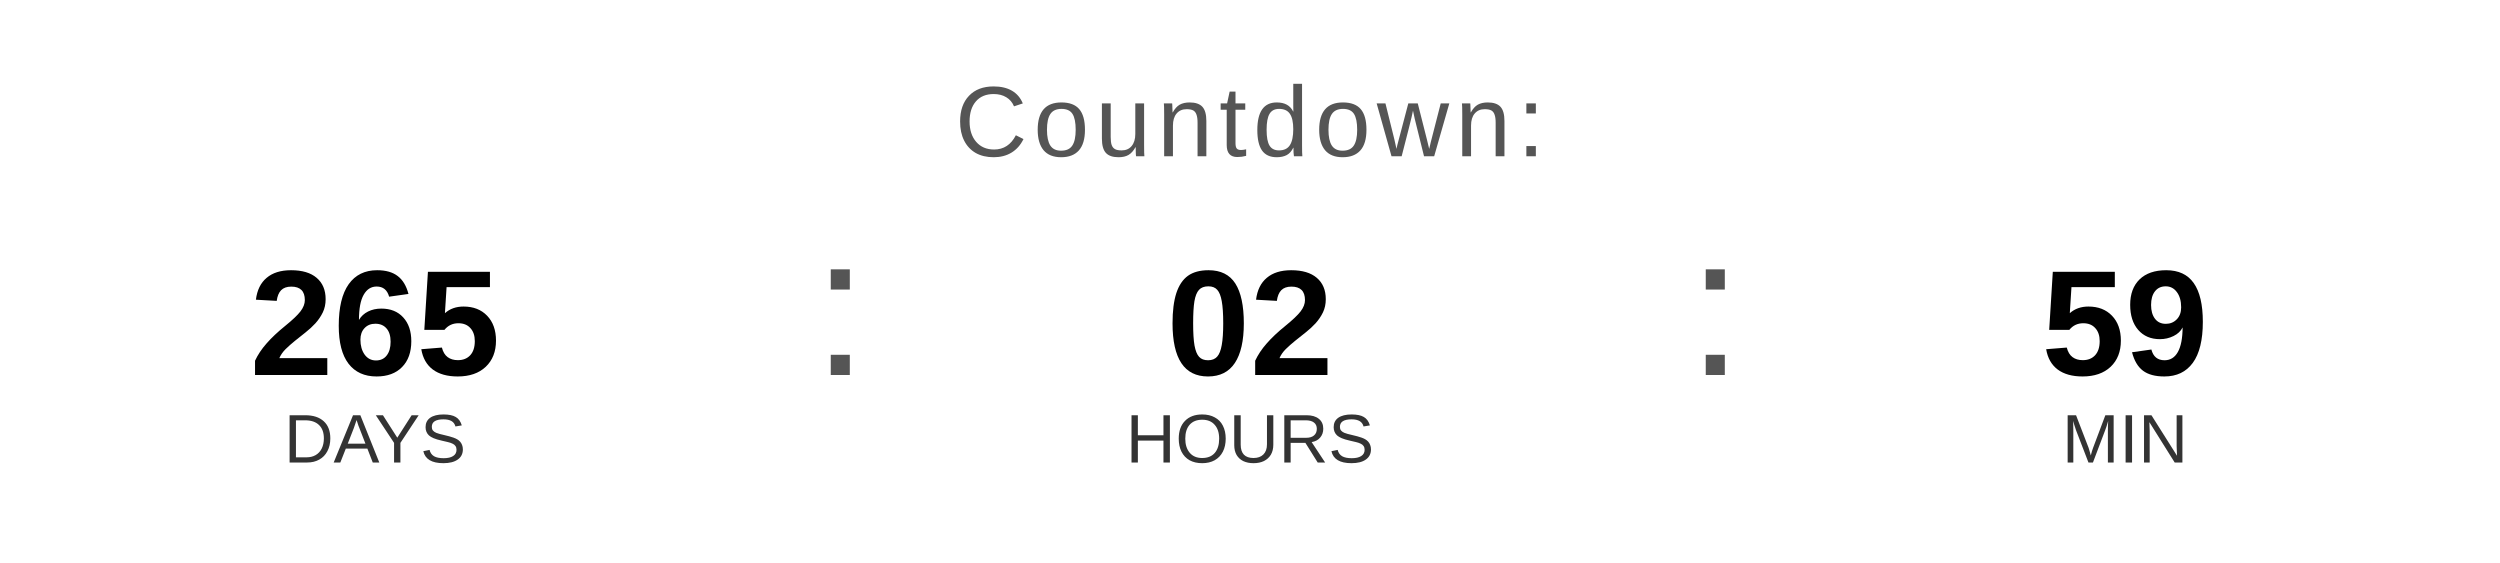
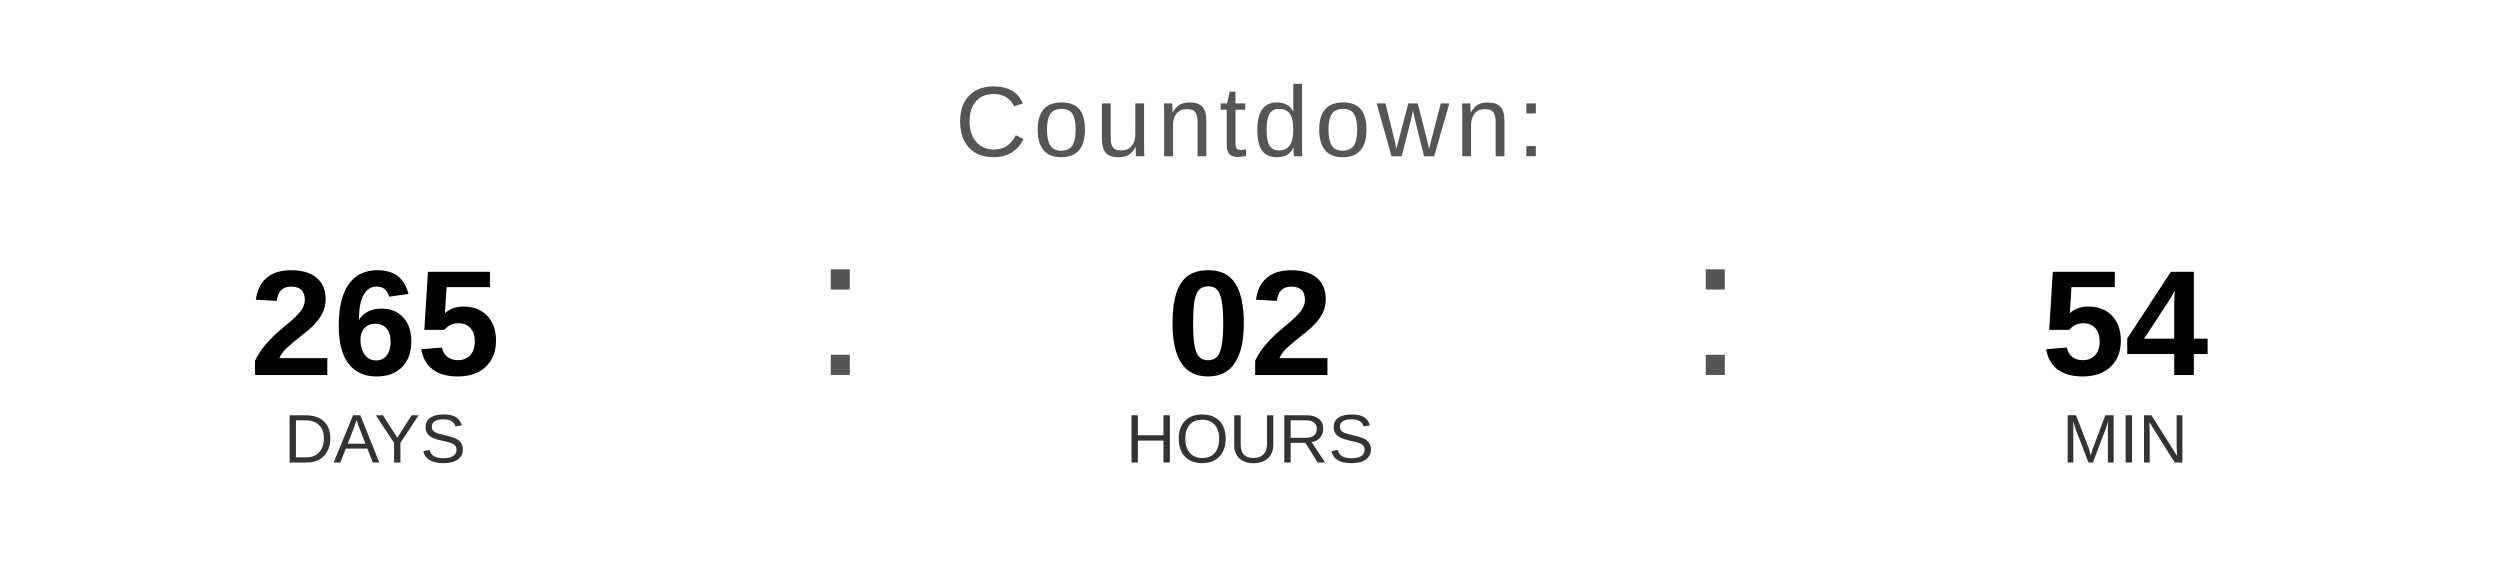
<svg xmlns="http://www.w3.org/2000/svg" width="400" height="90" viewBox="0 0 400 90">
  <text x="200" y="25" font-family="Arial, Helvetica, sans-serif" font-size="16" fill="#555555" text-anchor="middle" letter-spacing="1">
    Countdown:
  </text>
  <text x="60" y="60" font-family="Arial, Helvetica, sans-serif" font-size="24" font-weight="bold" fill="#000000" text-anchor="middle">265</text>
  <text x="60" y="74" font-family="Arial, Helvetica, sans-serif" font-size="11" fill="#333333" text-anchor="middle">DAYS</text>
  <text x="130" y="60" font-family="Arial, sans-serif" font-size="32" fill="#555555">:</text>
  <text x="200" y="60" font-family="Arial, Helvetica, sans-serif" font-size="24" font-weight="bold" fill="#000000" text-anchor="middle">02</text>
  <text x="200" y="74" font-family="Arial, Helvetica, sans-serif" font-size="11" fill="#333333" text-anchor="middle">HOURS</text>
  <text x="270" y="60" font-family="Arial, sans-serif" font-size="32" fill="#555555">:</text>
-   <text x="340" y="60" font-family="Arial, Helvetica, sans-serif" font-size="24" font-weight="bold" fill="#000000" text-anchor="middle">59</text>
+   <text x="340" y="60" font-family="Arial, Helvetica, sans-serif" font-size="24" font-weight="bold" fill="#000000" text-anchor="middle">54</text>
  <text x="340" y="74" font-family="Arial, Helvetica, sans-serif" font-size="11" fill="#333333" text-anchor="middle">MIN</text>
</svg>
